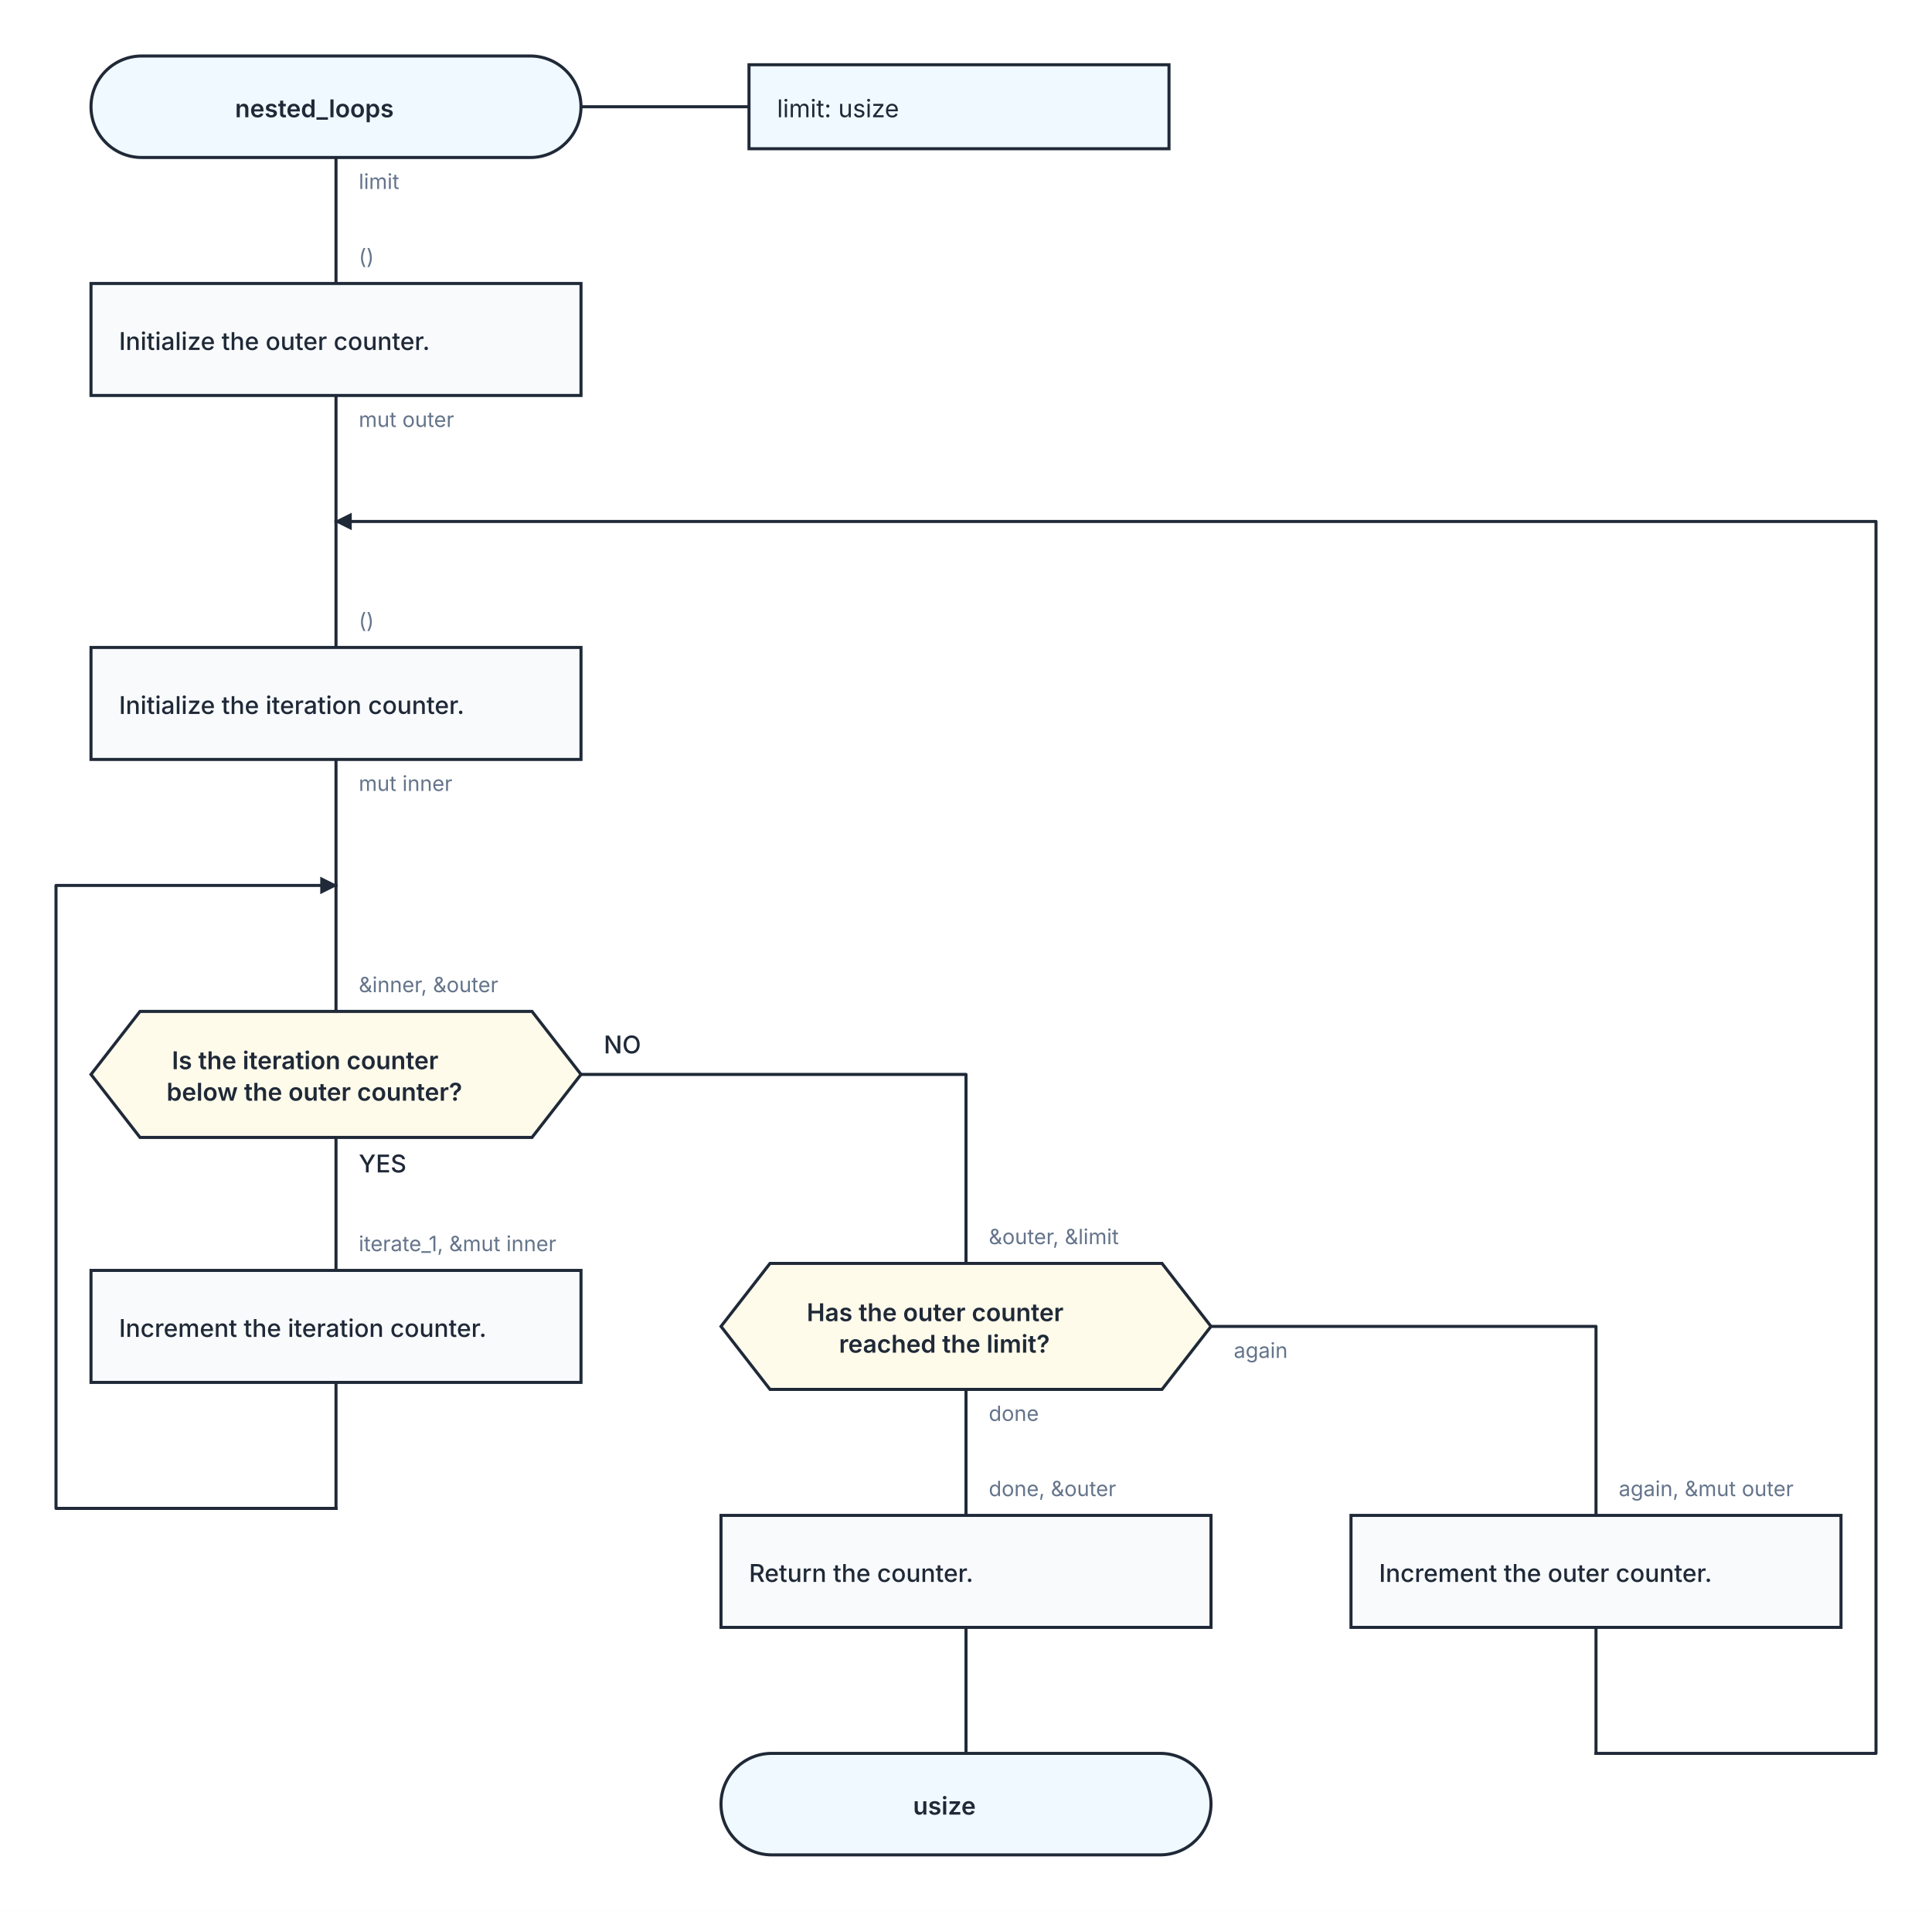
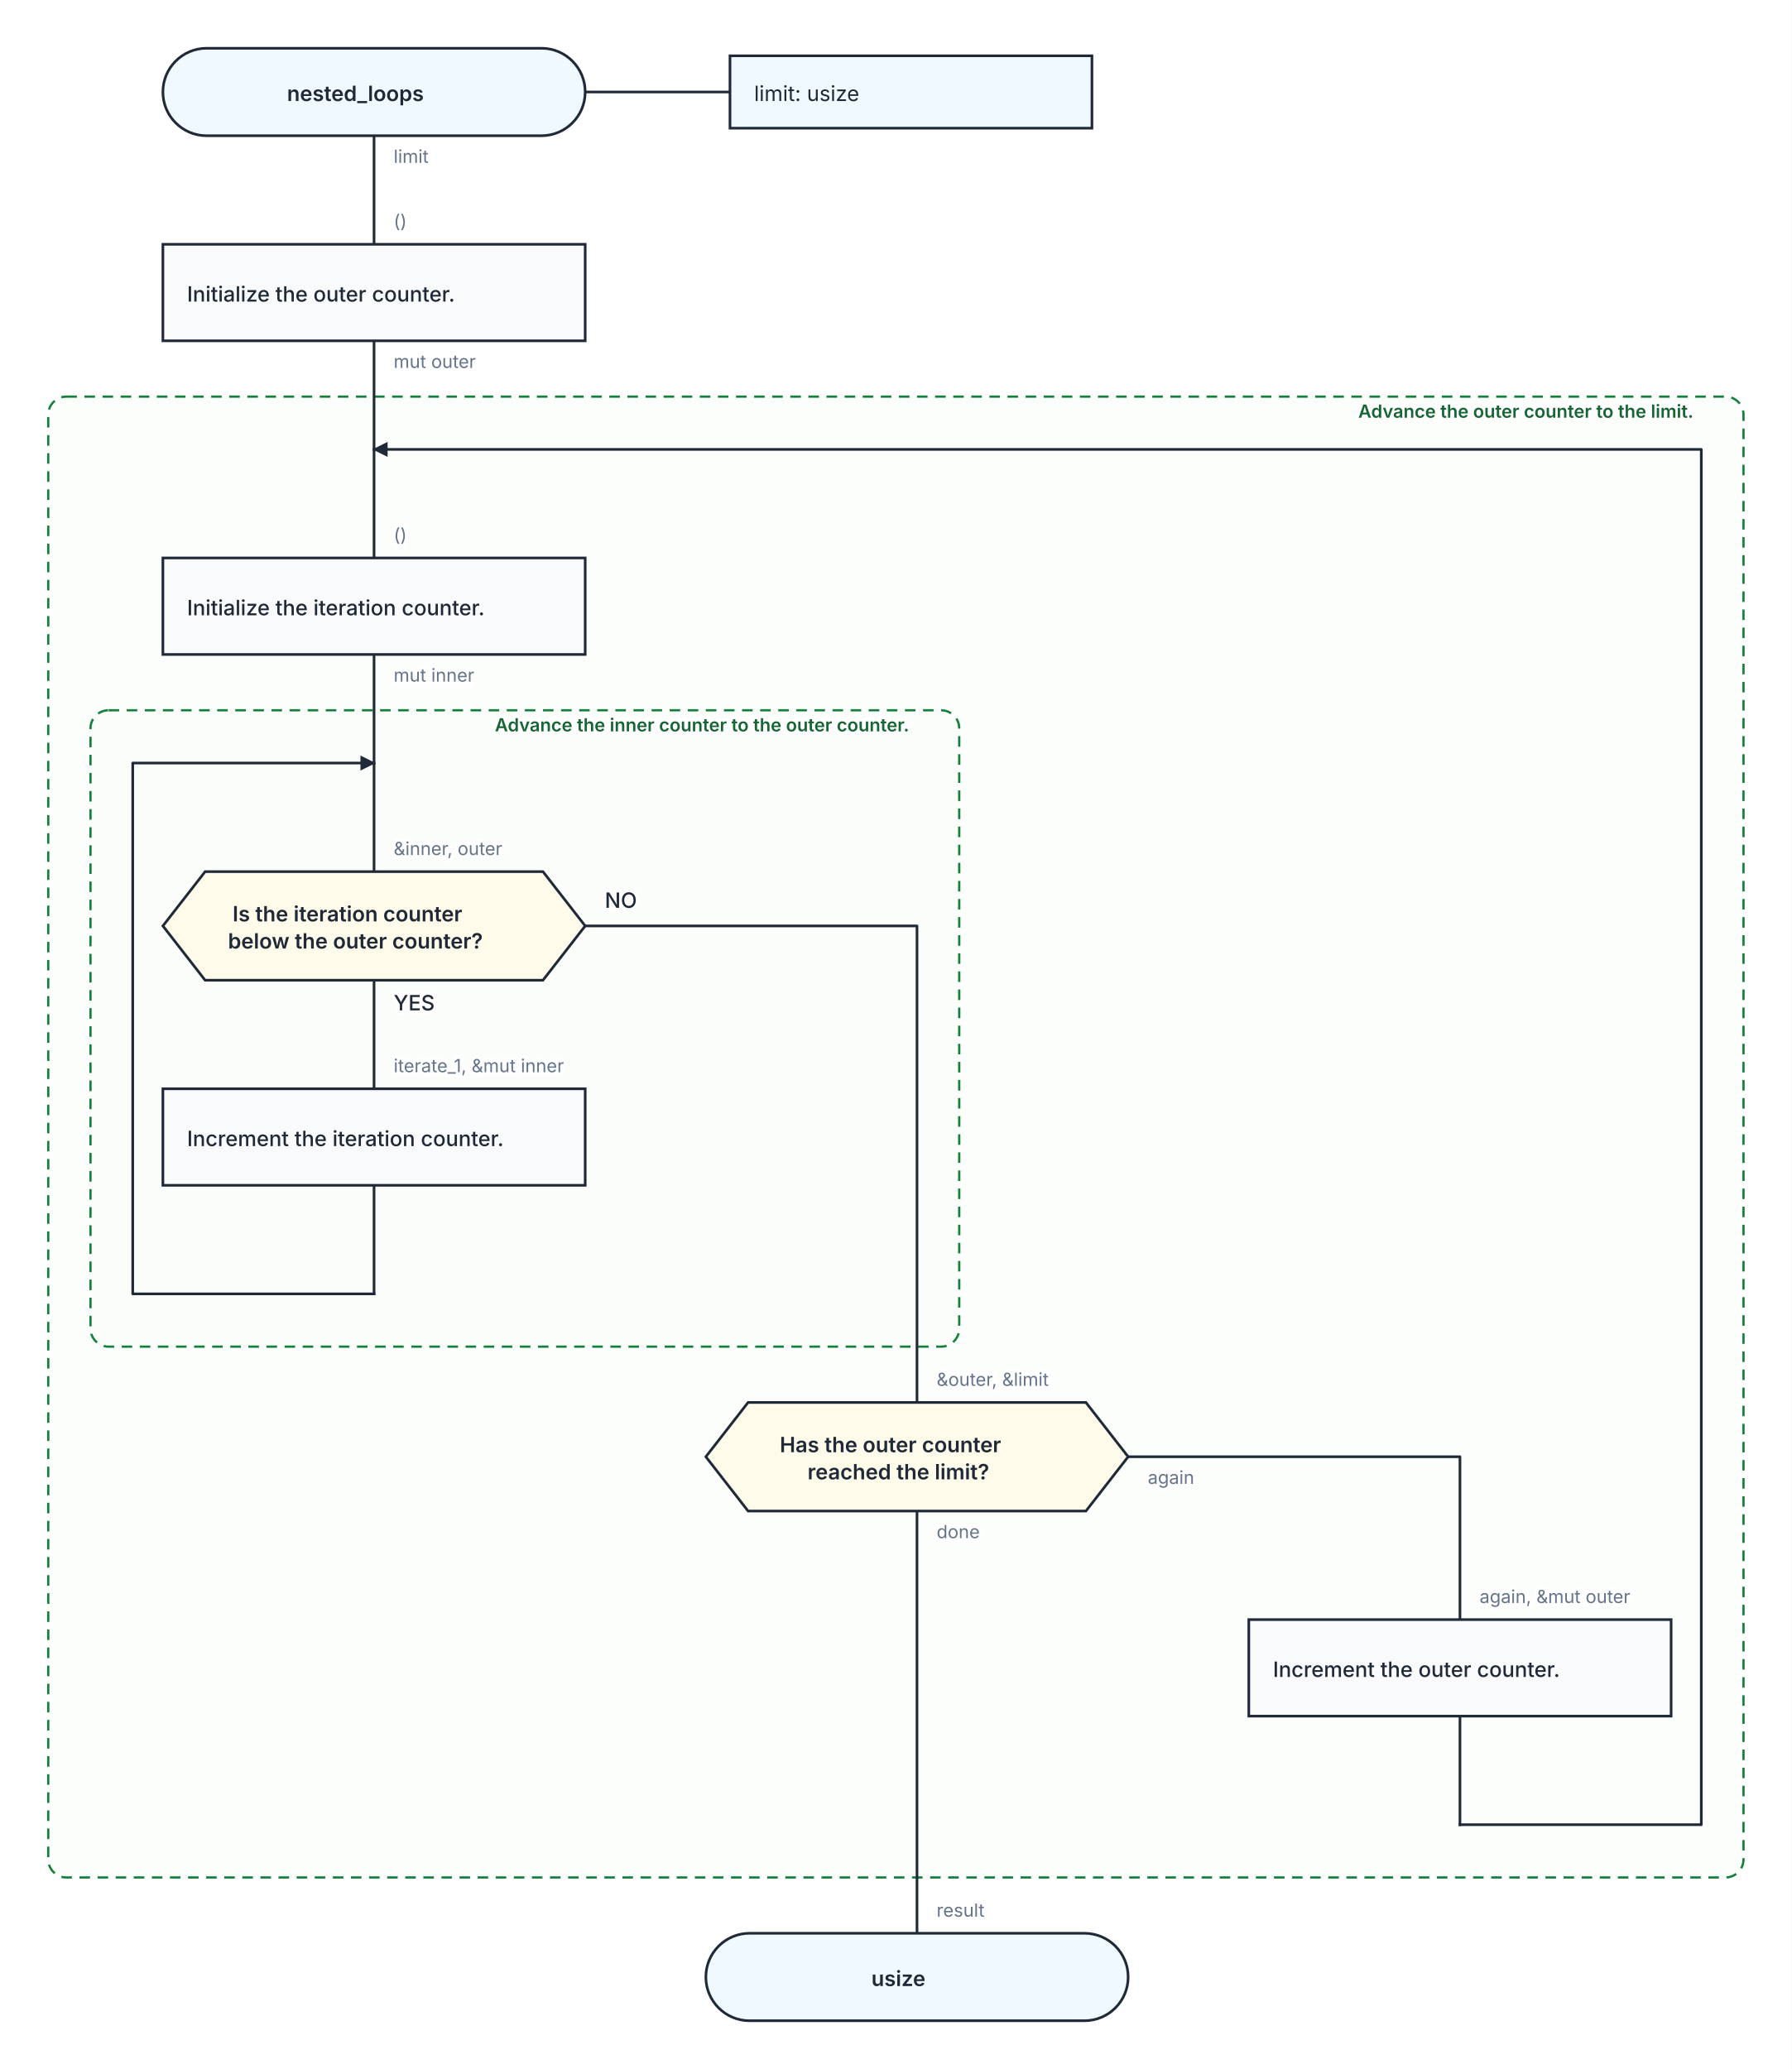
- <svg xmlns="http://www.w3.org/2000/svg" width="1104" height="1092" viewBox="0 0 1104 1092" role="img" aria-labelledby="kaalang-title" aria-describedby="kaalang-description">
+ <svg xmlns="http://www.w3.org/2000/svg" width="1188" height="1372" viewBox="0 0 1188 1372" role="img" aria-labelledby="kaalang-title" aria-describedby="kaalang-description">
  <defs>
    <style>
      svg { color: #1f2937; font-family: Inter, ui-sans-serif, system-ui, -apple-system, BlinkMacSystemFont, "Segoe UI", sans-serif; text-rendering: optimizeLegibility; }
      .connection { fill: none; stroke: currentColor; stroke-width: 1.75; stroke-linecap: square; stroke-linejoin: round; }
      .connection-label { fill: #64748b; font-size: 12px; font-weight: 400; paint-order: stroke; stroke: #ffffff; stroke-width: 5px; stroke-linejoin: round; text-anchor: start; }
      .branch-label { fill: currentColor; font-weight: 500; }
      .parameter-link { fill: none; stroke: currentColor; stroke-width: 1.75; }
      .node-shape { fill: #ffffff; stroke: currentColor; stroke-width: 1.75; }
      .start .node-shape, .end .node-shape, .parameter-panel .node-shape { fill: #f0f9ff; }
      .action .node-shape { fill: #f8fafc; }
+       .loop .node-shape { fill: #f0fdf4; stroke-width: 2; }
+       .loop-marker { fill: #15803d; font-size: 20px; font-weight: 700; text-anchor: middle; }
      .question .node-shape { fill: #fffbeb; }
      .select .node-shape, .case .node-shape { fill: #f5f3ff; }
      .label { fill: currentColor; font-size: 14px; text-anchor: middle; }
      .start .label, .question .label, .select .label, .case .label, .end .label { font-weight: 600; }
-       .action .label { font-weight: 500; text-anchor: start; }
+       .action .label, .loop .label { font-weight: 500; text-anchor: start; }
      .parameter-panel .label { font-weight: 400; text-anchor: start; }
+       .cycle-boundary { fill: #f0fdf433; stroke: #15803d; stroke-width: 1.5; stroke-dasharray: 7 5; }
+       .cycle-caption { fill: #166534; font-size: 12px; font-weight: 600; paint-order: stroke; stroke: #ffffff; stroke-width: 4px; }
    </style>
  </defs>
  <rect width="100%" height="100%" fill="#ffffff" />
+   <g class="cycle-regions">
+     <g>
+       <rect class="cycle-boundary" x="32" y="263" width="1124" height="982" rx="12" />
+       <text class="cycle-caption" x="1144" y="277" text-anchor="end" xml:space="preserve">
+         <tspan x="1144" dy="0">Advance the outer counter to the limit.</tspan>
+       </text>
+     </g>
+     <g>
+       <rect class="cycle-boundary" x="60" y="471" width="576" height="422" rx="12" />
+       <text class="cycle-caption" x="624" y="485" text-anchor="end" xml:space="preserve">
+         <tspan x="624" dy="0">Advance the inner counter to the outer counter.</tspan>
+       </text>
+     </g>
+   </g>
  <g class="connections">
    <defs>
      <marker id="loop-arrow" markerWidth="10" markerHeight="10" refX="9" refY="5" orient="auto" markerUnits="userSpaceOnUse">
        <path d="M 0 0 L 10 5 L 0 10 Z" fill="currentColor" />
      </marker>
    </defs>
-     <path class="connection" d="       M 192 90 L 192 162       M 192 226 L 192 298       M 192 434 L 192 506       M 192 650 L 192 726       M 332 614 L 552 614 L 552 722       M 192 790 L 192 862       M 552 794 L 552 866       M 692 758 L 912 758 L 912 866       M 552 930 L 552 1002       M 912 930 L 912 1002       M 192 298 L 192 370       M 192 506 L 192 578     " />
-     <path class="connection" d="       M 192 862 L 32 862 L 32 506 L 192 506     " marker-end="url(#loop-arrow)" />
-     <path class="connection" d="       M 912 1002 L 1072 1002 L 1072 298 L 192 298     " marker-end="url(#loop-arrow)" />
-     <text class="connection-label" x="205" y="108" xml:space="preserve">
-       <tspan x="205" dy="0">limit</tspan>
+     <path class="connection" d="       M 248 90 L 248 162       M 248 226 L 248 298       M 248 434 L 248 506       M 248 650 L 248 722       M 388 614 L 608 614 L 608 722       M 248 786 L 248 858       M 608 1002 L 608 1074       M 748 966 L 968 966 L 968 1074       M 968 1138 L 968 1210       M 248 298 L 248 370       M 608 1210 L 608 1282       M 248 506 L 248 578       M 608 858 L 608 930       M 608 722 L 608 858       M 608 1074 L 608 1210     " />
+     <path class="connection" d="       M 248 858 L 88 858 L 88 506 L 248 506     " marker-end="url(#loop-arrow)" />
+     <path class="connection" d="       M 968 1210 L 1128 1210 L 1128 298 L 248 298     " marker-end="url(#loop-arrow)" />
+     <text class="connection-label" x="261" y="108" xml:space="preserve">
+       <tspan x="261" dy="0">limit</tspan>
    </text>
-     <text class="connection-label" x="205" y="244" xml:space="preserve">
-       <tspan x="205" dy="0">mut outer</tspan>
+     <text class="connection-label" x="261" y="244" xml:space="preserve">
+       <tspan x="261" dy="0">mut outer</tspan>
    </text>
-     <text class="connection-label" x="205" y="452" xml:space="preserve">
-       <tspan x="205" dy="0">mut inner</tspan>
+     <text class="connection-label" x="261" y="452" xml:space="preserve">
+       <tspan x="261" dy="0">mut inner</tspan>
    </text>
-     <text class="connection-label branch-label" style="font-size: 14px" x="205" y="670" xml:space="preserve">
-       <tspan x="205" dy="0">YES</tspan>
+     <text class="connection-label branch-label" style="font-size: 14px" x="261" y="670" xml:space="preserve">
+       <tspan x="261" dy="0">YES</tspan>
    </text>
-     <text class="connection-label branch-label" style="font-size: 14px" x="345" y="602" xml:space="preserve">
-       <tspan x="345" dy="0">NO</tspan>
+     <text class="connection-label branch-label" style="font-size: 14px" x="401" y="602" xml:space="preserve">
+       <tspan x="401" dy="0">NO</tspan>
    </text>
-     <text class="connection-label" x="565" y="812" xml:space="preserve">
-       <tspan x="565" dy="0">done</tspan>
+     <text class="connection-label" x="621" y="1020" xml:space="preserve">
+       <tspan x="621" dy="0">done</tspan>
    </text>
-     <text class="connection-label" x="705" y="776" xml:space="preserve">
-       <tspan x="705" dy="0">again</tspan>
+     <text class="connection-label" x="761" y="984" xml:space="preserve">
+       <tspan x="761" dy="0">again</tspan>
    </text>
-     <text class="connection-label" x="205" y="151" xml:space="preserve">
-       <tspan x="205" dy="0">()</tspan>
+     <text class="connection-label" x="261" y="151" xml:space="preserve">
+       <tspan x="261" dy="0">()</tspan>
    </text>
-     <text class="connection-label" x="205" y="359" xml:space="preserve">
-       <tspan x="205" dy="0">()</tspan>
+     <text class="connection-label" x="261" y="359" xml:space="preserve">
+       <tspan x="261" dy="0">()</tspan>
    </text>
-     <text class="connection-label" x="205" y="567" xml:space="preserve">
-       <tspan x="205" dy="0">&amp;inner, &amp;outer</tspan>
+     <text class="connection-label" x="261" y="567" xml:space="preserve">
+       <tspan x="261" dy="0">&amp;inner, outer</tspan>
    </text>
-     <text class="connection-label" x="205" y="715" xml:space="preserve">
-       <tspan x="205" dy="0">iterate_1, &amp;mut inner</tspan>
+     <text class="connection-label" x="261" y="711" xml:space="preserve">
+       <tspan x="261" dy="0">iterate_1, &amp;mut inner</tspan>
    </text>
-     <text class="connection-label" x="565" y="711" xml:space="preserve">
-       <tspan x="565" dy="0">&amp;outer, &amp;limit</tspan>
+     <text class="connection-label" x="621" y="919" xml:space="preserve">
+       <tspan x="621" dy="0">&amp;outer, &amp;limit</tspan>
    </text>
-     <text class="connection-label" x="565" y="855" xml:space="preserve">
-       <tspan x="565" dy="0">done, &amp;outer</tspan>
+     <text class="connection-label" x="981" y="1063" xml:space="preserve">
+       <tspan x="981" dy="0">again, &amp;mut outer</tspan>
    </text>
-     <text class="connection-label" x="925" y="855" xml:space="preserve">
-       <tspan x="925" dy="0">again, &amp;mut outer</tspan>
+     <text class="connection-label" x="621" y="1271" xml:space="preserve">
+       <tspan x="621" dy="0">result</tspan>
    </text>
  </g>
  <g class="nodes">
-     <path class="parameter-link" d="M 332 61 L 428 61" />
-     <g class="parameter-panel" transform="translate(548 61)">
+     <path class="parameter-link" d="M 388 61 L 484 61" />
+     <g class="parameter-panel" transform="translate(604 61)">
      <rect class="node-shape" x="-120" y="-24" width="240" height="48" />
      <text class="label" x="-104" y="6" xml:space="preserve">
        <tspan x="-104" dy="0">limit: usize</tspan>
      </text>
    </g>
-     <g class="node start" transform="translate(192 61)">
+     <g class="node start" transform="translate(248 61)">
      <rect class="node-shape" x="-140" y="-29" width="280" height="58" rx="29" />
      <text class="label" y="6" xml:space="preserve">
        <tspan x="0" dy="0">nested_loops</tspan>
      </text>
    </g>
-     <g class="node action" transform="translate(192 194)">
+     <g class="node action" transform="translate(248 194)">
      <rect class="node-shape" x="-140" y="-32" width="280" height="64" />
      <text class="label" y="6" xml:space="preserve">
        <tspan x="-124" dy="0">Initialize the outer counter.</tspan>
      </text>
    </g>
-     <g class="node action" transform="translate(192 402)">
+     <g class="node action" transform="translate(248 402)">
      <rect class="node-shape" x="-140" y="-32" width="280" height="64" />
      <text class="label" y="6" xml:space="preserve">
        <tspan x="-124" dy="0">Initialize the iteration counter.</tspan>
      </text>
    </g>
-     <g class="node question" transform="translate(192 614)">
+     <g class="node question" transform="translate(248 614)">
      <polygon class="node-shape" points="-112,-36 112,-36 140,0 112,36 -112,36 -140,0" />
      <text class="label" y="-3" xml:space="preserve">
        <tspan x="0" dy="0">Is the iteration counter </tspan>
        <tspan x="0" dy="18">below the outer counter?</tspan>
      </text>
    </g>
-     <g class="node action" transform="translate(192 758)">
+     <g class="node action" transform="translate(248 754)">
      <rect class="node-shape" x="-140" y="-32" width="280" height="64" />
      <text class="label" y="6" xml:space="preserve">
        <tspan x="-124" dy="0">Increment the iteration counter.</tspan>
      </text>
    </g>
-     <g class="node question" transform="translate(552 758)">
+     <g class="node question" transform="translate(608 966)">
      <polygon class="node-shape" points="-112,-36 112,-36 140,0 112,36 -112,36 -140,0" />
      <text class="label" y="-3" xml:space="preserve">
        <tspan x="0" dy="0">Has the outer counter </tspan>
        <tspan x="0" dy="18">reached the limit?</tspan>
      </text>
    </g>
-     <g class="node action" transform="translate(552 898)">
-       <rect class="node-shape" x="-140" y="-32" width="280" height="64" />
-       <text class="label" y="6" xml:space="preserve">
-         <tspan x="-124" dy="0">Return the counter.</tspan>
-       </text>
-     </g>
-     <g class="node action" transform="translate(912 898)">
+     <g class="node action" transform="translate(968 1106)">
      <rect class="node-shape" x="-140" y="-32" width="280" height="64" />
      <text class="label" y="6" xml:space="preserve">
        <tspan x="-124" dy="0">Increment the outer counter.</tspan>
      </text>
    </g>
-     <g class="node end" transform="translate(552 1031)">
+     <g class="node end" transform="translate(608 1311)">
      <rect class="node-shape" x="-140" y="-29" width="280" height="58" rx="29" />
      <text class="label" y="6" xml:space="preserve">
        <tspan x="0" dy="0">usize</tspan>
      </text>
    </g>
  </g>
</svg>
